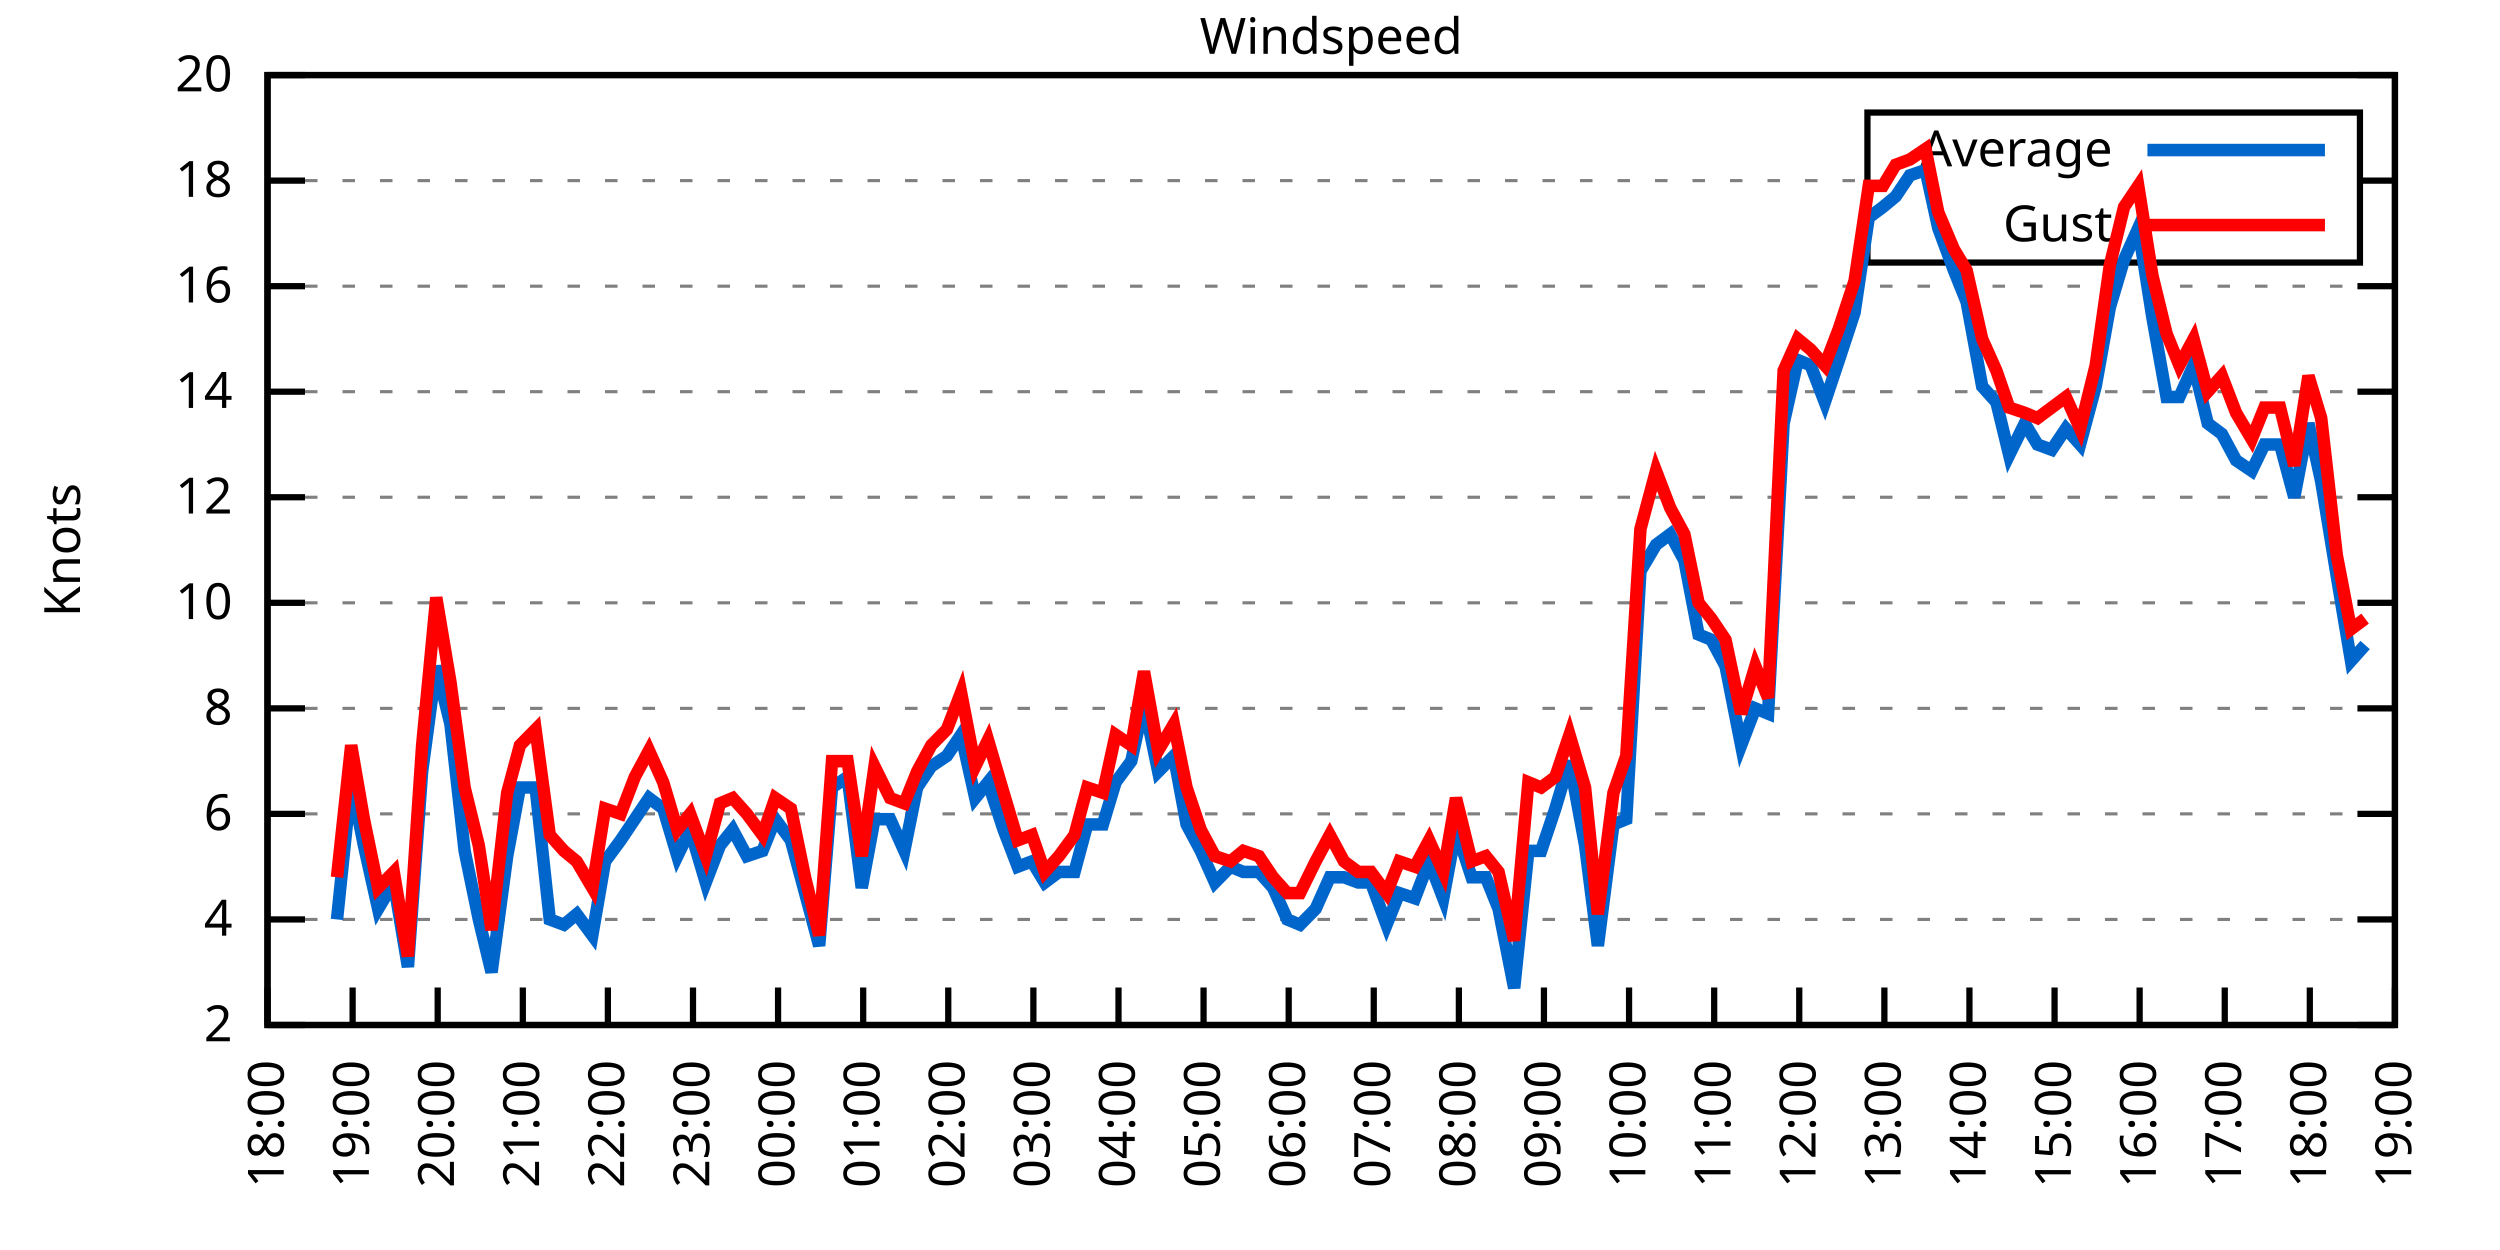
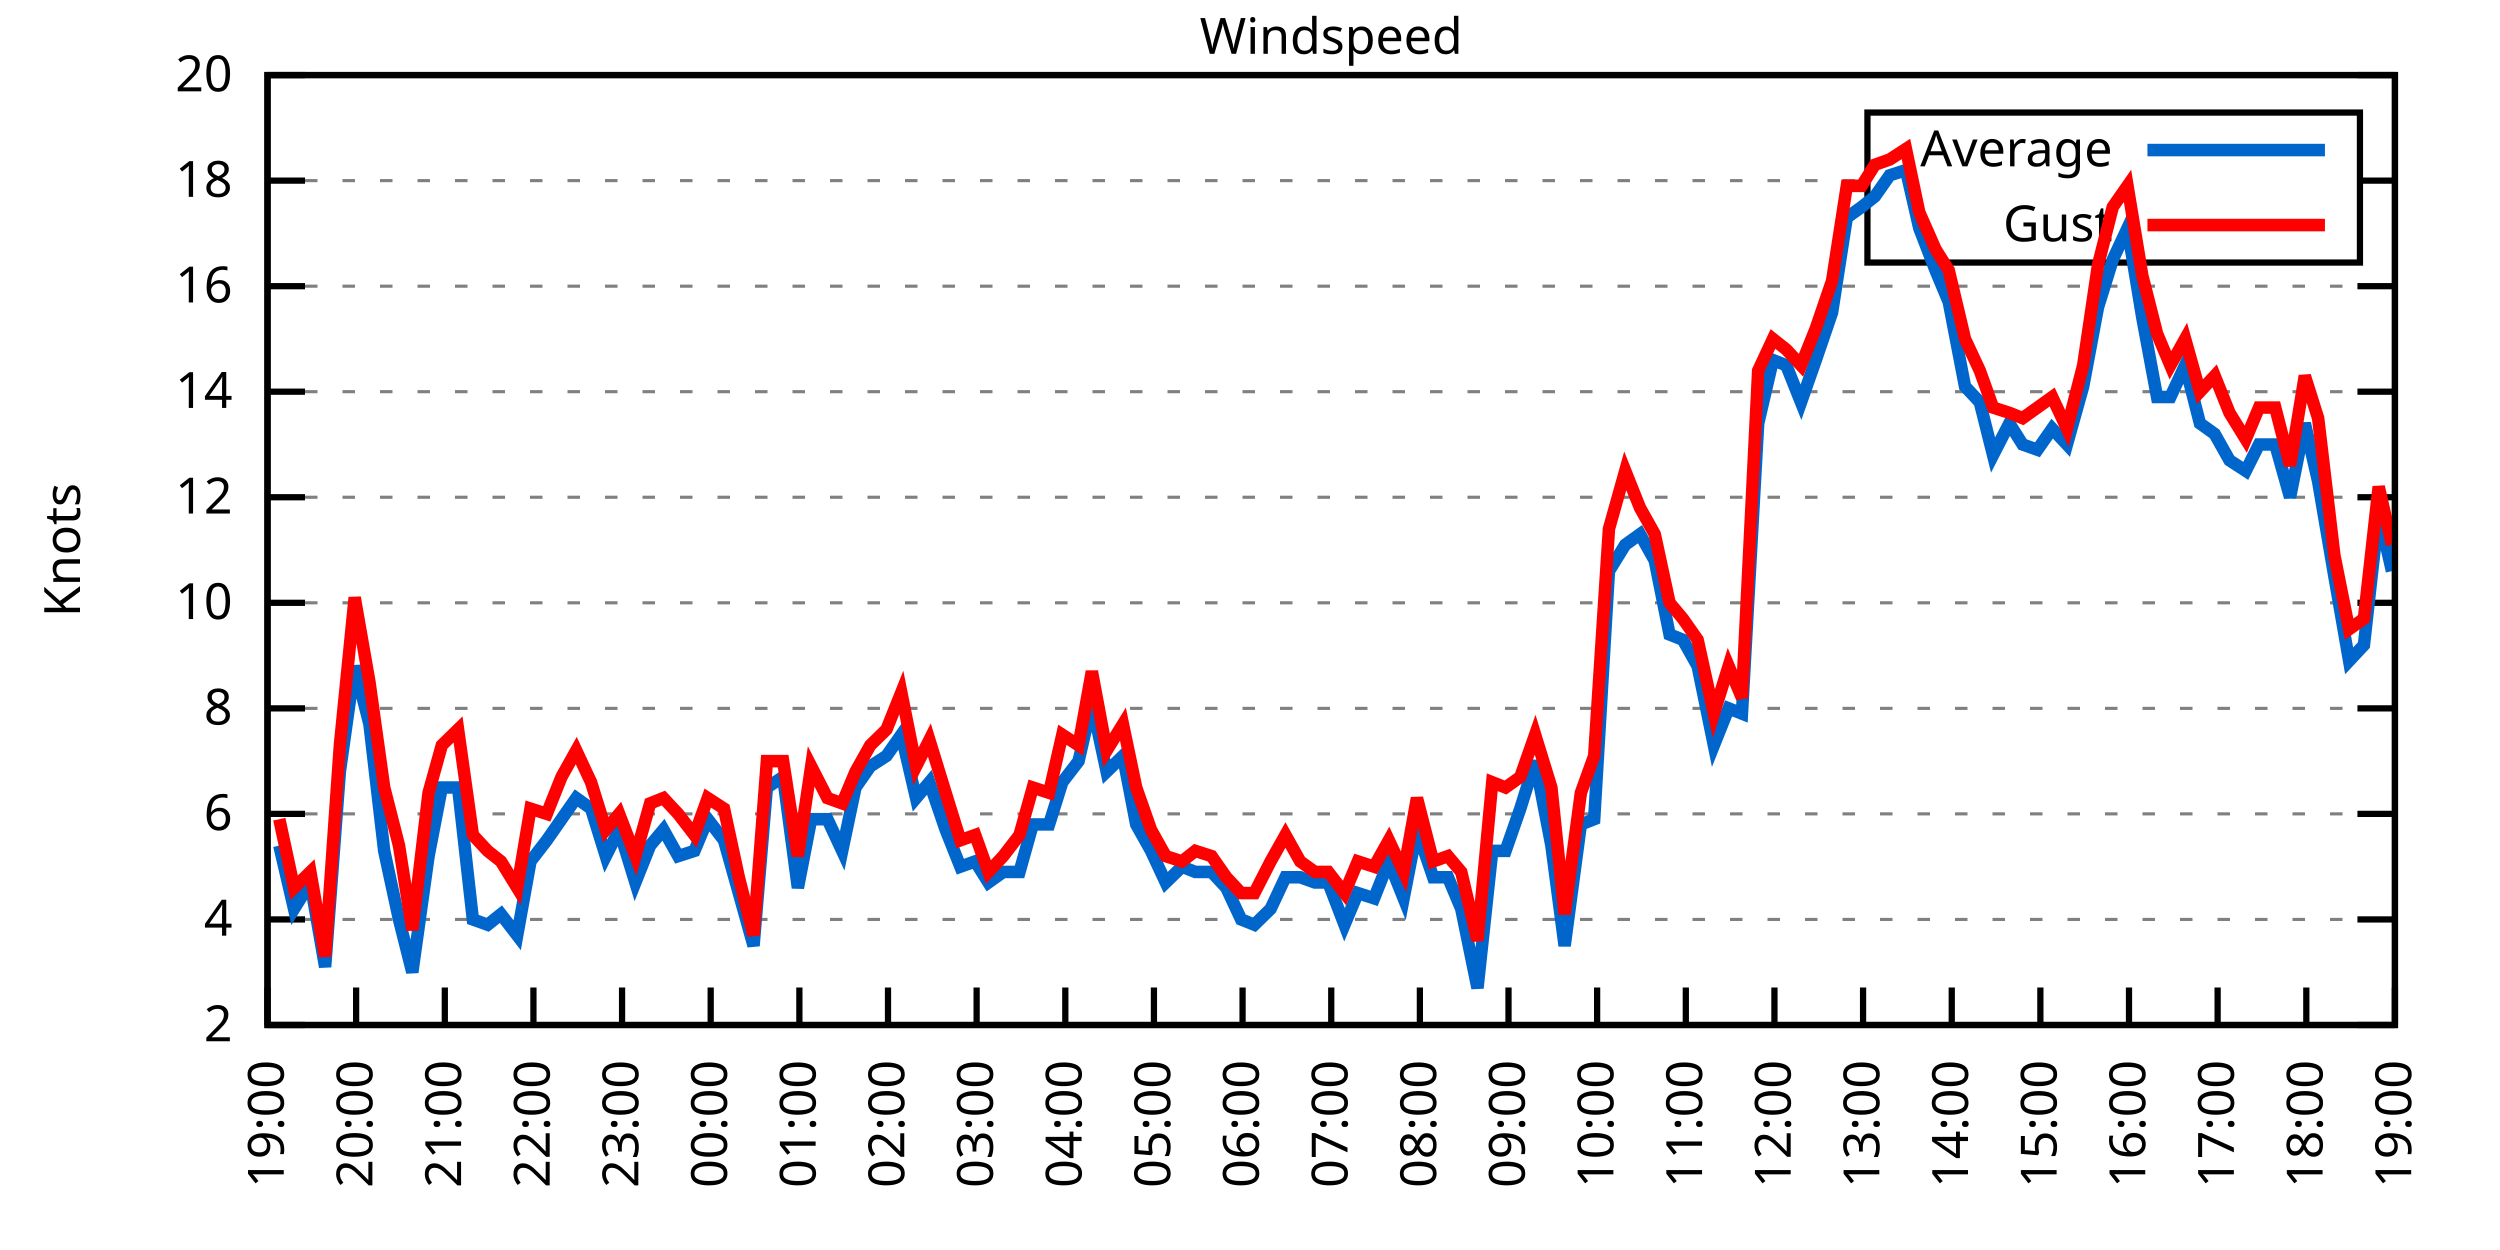
<svg xmlns="http://www.w3.org/2000/svg" xmlns:xlink="http://www.w3.org/1999/xlink" width="400" height="200" viewBox="0 0 400 200">
  <g id="gnuplot_canvas">
    <rect x="0" y="0" width="400" height="200" fill="none" />
    <defs>
      <circle id="gpDot" r="0.5" stroke-width="0.5" stroke="currentColor" />
      <path id="gpPt0" stroke-width="0.333" stroke="currentColor" d="M-1,0 h2 M0,-1 v2" />
      <path id="gpPt1" stroke-width="0.333" stroke="currentColor" d="M-1,-1 L1,1 M1,-1 L-1,1" />
      <path id="gpPt2" stroke-width="0.333" stroke="currentColor" d="M-1,0 L1,0 M0,-1 L0,1 M-1,-1 L1,1 M-1,1 L1,-1" />
      <rect id="gpPt3" stroke-width="0.333" stroke="currentColor" x="-1" y="-1" width="2" height="2" />
      <rect id="gpPt4" stroke-width="0.333" stroke="currentColor" fill="currentColor" x="-1" y="-1" width="2" height="2" />
      <circle id="gpPt5" stroke-width="0.333" stroke="currentColor" cx="0" cy="0" r="1" />
      <use xlink:href="#gpPt5" id="gpPt6" fill="currentColor" stroke="none" />
      <path id="gpPt7" stroke-width="0.333" stroke="currentColor" d="M0,-1.33 L-1.33,0.67 L1.33,0.67 z" />
      <use xlink:href="#gpPt7" id="gpPt8" fill="currentColor" stroke="none" />
      <use xlink:href="#gpPt7" id="gpPt9" stroke="currentColor" transform="rotate(180)" />
      <use xlink:href="#gpPt9" id="gpPt10" fill="currentColor" stroke="none" />
      <use xlink:href="#gpPt3" id="gpPt11" stroke="currentColor" transform="rotate(45)" />
      <use xlink:href="#gpPt11" id="gpPt12" fill="currentColor" stroke="none" />
      <path id="gpPt13" stroke-width="0.333" stroke="currentColor" d="M0,1.330 L1.265,0.411 L0.782,-1.067 L-0.782,-1.076 L-1.265,0.411 z" />
      <use xlink:href="#gpPt13" id="gpPt14" fill="currentColor" stroke="none" />
      <filter id="textbox" filterUnits="objectBoundingBox" x="0" y="0" height="1" width="1">
        <feFlood flood-color="white" flood-opacity="1" result="bgnd" />
        <feComposite in="SourceGraphic" in2="bgnd" operator="atop" />
      </filter>
      <filter id="greybox" filterUnits="objectBoundingBox" x="0" y="0" height="1" width="1">
        <feFlood flood-color="lightgrey" flood-opacity="1" result="grey" />
        <feComposite in="SourceGraphic" in2="grey" operator="atop" />
      </filter>
    </defs>
    <g fill="none" color="white" stroke="currentColor" stroke-width="1.00" stroke-linecap="butt" stroke-linejoin="miter">
</g>
    <g fill="none" color="black" stroke="currentColor" stroke-width="1.00" stroke-linecap="butt" stroke-linejoin="miter">
      <g stroke="none" shape-rendering="crispEdges">
        <polygon fill="rgb(255, 255, 255)" points="42.80,164.00 383.18,164.00 383.18,12.02 42.80,12.02 " />
      </g>
    </g>
    <g fill="none" color="black" stroke="currentColor" stroke-width="1.00" stroke-linecap="butt" stroke-linejoin="miter">
</g>
    <g fill="none" color="black" stroke="black" stroke-width="0.50" stroke-linecap="butt" stroke-linejoin="miter">
</g>
    <g fill="none" color="gray" stroke="currentColor" stroke-width="0.50" stroke-linecap="butt" stroke-linejoin="miter">
      <path stroke="gray" stroke-dasharray="2,4" class="gridline" d="M42.80,164.00 L383.19,164.00  " />
    </g>
    <g fill="none" color="gray" stroke="gray" stroke-width="1.00" stroke-linecap="butt" stroke-linejoin="miter">
</g>
    <g fill="none" color="black" stroke="currentColor" stroke-width="1.00" stroke-linecap="butt" stroke-linejoin="miter">
      <path stroke="black" d="M42.80,164.00 L48.80,164.00 M383.19,164.00 L377.19,164.00  " />
      <g transform="translate(37.20,166.60)" stroke="none" fill="black" font-family="Sans" font-size="8.00" text-anchor="end">
        <text>
          <tspan font-family="Sans"> 2</tspan>
        </text>
      </g>
    </g>
    <g fill="none" color="black" stroke="currentColor" stroke-width="1.00" stroke-linecap="butt" stroke-linejoin="miter">
</g>
    <g fill="none" color="black" stroke="black" stroke-width="0.50" stroke-linecap="butt" stroke-linejoin="miter">
</g>
    <g fill="none" color="gray" stroke="currentColor" stroke-width="0.50" stroke-linecap="butt" stroke-linejoin="miter">
      <path stroke="gray" stroke-dasharray="2,4" class="gridline" d="M42.80,147.11 L383.19,147.11  " />
    </g>
    <g fill="none" color="gray" stroke="gray" stroke-width="1.00" stroke-linecap="butt" stroke-linejoin="miter">
</g>
    <g fill="none" color="black" stroke="currentColor" stroke-width="1.00" stroke-linecap="butt" stroke-linejoin="miter">
      <path stroke="black" d="M42.80,147.11 L48.80,147.11 M383.19,147.11 L377.19,147.11  " />
      <g transform="translate(37.20,149.71)" stroke="none" fill="black" font-family="Sans" font-size="8.00" text-anchor="end">
        <text>
          <tspan font-family="Sans"> 4</tspan>
        </text>
      </g>
    </g>
    <g fill="none" color="black" stroke="currentColor" stroke-width="1.00" stroke-linecap="butt" stroke-linejoin="miter">
</g>
    <g fill="none" color="black" stroke="black" stroke-width="0.50" stroke-linecap="butt" stroke-linejoin="miter">
</g>
    <g fill="none" color="gray" stroke="currentColor" stroke-width="0.50" stroke-linecap="butt" stroke-linejoin="miter">
      <path stroke="gray" stroke-dasharray="2,4" class="gridline" d="M42.80,130.22 L383.19,130.22  " />
    </g>
    <g fill="none" color="gray" stroke="gray" stroke-width="1.00" stroke-linecap="butt" stroke-linejoin="miter">
</g>
    <g fill="none" color="black" stroke="currentColor" stroke-width="1.00" stroke-linecap="butt" stroke-linejoin="miter">
      <path stroke="black" d="M42.80,130.22 L48.80,130.22 M383.19,130.22 L377.19,130.22  " />
      <g transform="translate(37.20,132.82)" stroke="none" fill="black" font-family="Sans" font-size="8.00" text-anchor="end">
        <text>
          <tspan font-family="Sans"> 6</tspan>
        </text>
      </g>
    </g>
    <g fill="none" color="black" stroke="currentColor" stroke-width="1.00" stroke-linecap="butt" stroke-linejoin="miter">
</g>
    <g fill="none" color="black" stroke="black" stroke-width="0.50" stroke-linecap="butt" stroke-linejoin="miter">
</g>
    <g fill="none" color="gray" stroke="currentColor" stroke-width="0.50" stroke-linecap="butt" stroke-linejoin="miter">
      <path stroke="gray" stroke-dasharray="2,4" class="gridline" d="M42.80,113.34 L383.19,113.34  " />
    </g>
    <g fill="none" color="gray" stroke="gray" stroke-width="1.00" stroke-linecap="butt" stroke-linejoin="miter">
</g>
    <g fill="none" color="black" stroke="currentColor" stroke-width="1.00" stroke-linecap="butt" stroke-linejoin="miter">
      <path stroke="black" d="M42.80,113.34 L48.80,113.34 M383.19,113.34 L377.19,113.34  " />
      <g transform="translate(37.20,115.94)" stroke="none" fill="black" font-family="Sans" font-size="8.00" text-anchor="end">
        <text>
          <tspan font-family="Sans"> 8</tspan>
        </text>
      </g>
    </g>
    <g fill="none" color="black" stroke="currentColor" stroke-width="1.00" stroke-linecap="butt" stroke-linejoin="miter">
</g>
    <g fill="none" color="black" stroke="black" stroke-width="0.50" stroke-linecap="butt" stroke-linejoin="miter">
</g>
    <g fill="none" color="gray" stroke="currentColor" stroke-width="0.50" stroke-linecap="butt" stroke-linejoin="miter">
      <path stroke="gray" stroke-dasharray="2,4" class="gridline" d="M42.80,96.45 L383.19,96.45  " />
    </g>
    <g fill="none" color="gray" stroke="gray" stroke-width="1.00" stroke-linecap="butt" stroke-linejoin="miter">
</g>
    <g fill="none" color="black" stroke="currentColor" stroke-width="1.00" stroke-linecap="butt" stroke-linejoin="miter">
      <path stroke="black" d="M42.80,96.45 L48.80,96.45 M383.19,96.45 L377.19,96.45  " />
      <g transform="translate(37.20,99.05)" stroke="none" fill="black" font-family="Sans" font-size="8.00" text-anchor="end">
        <text>
          <tspan font-family="Sans"> 10</tspan>
        </text>
      </g>
    </g>
    <g fill="none" color="black" stroke="currentColor" stroke-width="1.00" stroke-linecap="butt" stroke-linejoin="miter">
</g>
    <g fill="none" color="black" stroke="black" stroke-width="0.50" stroke-linecap="butt" stroke-linejoin="miter">
</g>
    <g fill="none" color="gray" stroke="currentColor" stroke-width="0.50" stroke-linecap="butt" stroke-linejoin="miter">
      <path stroke="gray" stroke-dasharray="2,4" class="gridline" d="M42.80,79.56 L383.19,79.56  " />
    </g>
    <g fill="none" color="gray" stroke="gray" stroke-width="1.00" stroke-linecap="butt" stroke-linejoin="miter">
</g>
    <g fill="none" color="black" stroke="currentColor" stroke-width="1.00" stroke-linecap="butt" stroke-linejoin="miter">
      <path stroke="black" d="M42.80,79.56 L48.80,79.56 M383.19,79.56 L377.19,79.56  " />
      <g transform="translate(37.20,82.16)" stroke="none" fill="black" font-family="Sans" font-size="8.00" text-anchor="end">
        <text>
          <tspan font-family="Sans"> 12</tspan>
        </text>
      </g>
    </g>
    <g fill="none" color="black" stroke="currentColor" stroke-width="1.00" stroke-linecap="butt" stroke-linejoin="miter">
</g>
    <g fill="none" color="black" stroke="black" stroke-width="0.50" stroke-linecap="butt" stroke-linejoin="miter">
</g>
    <g fill="none" color="gray" stroke="currentColor" stroke-width="0.50" stroke-linecap="butt" stroke-linejoin="miter">
      <path stroke="gray" stroke-dasharray="2,4" class="gridline" d="M42.80,62.67 L383.19,62.67  " />
    </g>
    <g fill="none" color="gray" stroke="gray" stroke-width="1.00" stroke-linecap="butt" stroke-linejoin="miter">
</g>
    <g fill="none" color="black" stroke="currentColor" stroke-width="1.00" stroke-linecap="butt" stroke-linejoin="miter">
      <path stroke="black" d="M42.80,62.67 L48.80,62.67 M383.19,62.67 L377.19,62.67  " />
      <g transform="translate(37.20,65.27)" stroke="none" fill="black" font-family="Sans" font-size="8.00" text-anchor="end">
        <text>
          <tspan font-family="Sans"> 14</tspan>
        </text>
      </g>
    </g>
    <g fill="none" color="black" stroke="currentColor" stroke-width="1.00" stroke-linecap="butt" stroke-linejoin="miter">
</g>
    <g fill="none" color="black" stroke="black" stroke-width="0.50" stroke-linecap="butt" stroke-linejoin="miter">
</g>
    <g fill="none" color="gray" stroke="currentColor" stroke-width="0.50" stroke-linecap="butt" stroke-linejoin="miter">
      <path stroke="gray" stroke-dasharray="2,4" class="gridline" d="M42.80,45.79 L383.19,45.79  " />
    </g>
    <g fill="none" color="gray" stroke="gray" stroke-width="1.00" stroke-linecap="butt" stroke-linejoin="miter">
</g>
    <g fill="none" color="black" stroke="currentColor" stroke-width="1.00" stroke-linecap="butt" stroke-linejoin="miter">
      <path stroke="black" d="M42.80,45.79 L48.80,45.79 M383.19,45.79 L377.19,45.79  " />
      <g transform="translate(37.20,48.39)" stroke="none" fill="black" font-family="Sans" font-size="8.00" text-anchor="end">
        <text>
          <tspan font-family="Sans"> 16</tspan>
        </text>
      </g>
    </g>
    <g fill="none" color="black" stroke="currentColor" stroke-width="1.00" stroke-linecap="butt" stroke-linejoin="miter">
</g>
    <g fill="none" color="black" stroke="black" stroke-width="0.50" stroke-linecap="butt" stroke-linejoin="miter">
</g>
    <g fill="none" color="gray" stroke="currentColor" stroke-width="0.50" stroke-linecap="butt" stroke-linejoin="miter">
      <path stroke="gray" stroke-dasharray="2,4" class="gridline" d="M42.80,28.90 L298.79,28.90 M377.59,28.90 L383.19,28.90  " />
    </g>
    <g fill="none" color="gray" stroke="gray" stroke-width="1.00" stroke-linecap="butt" stroke-linejoin="miter">
</g>
    <g fill="none" color="black" stroke="currentColor" stroke-width="1.00" stroke-linecap="butt" stroke-linejoin="miter">
      <path stroke="black" d="M42.80,28.90 L48.80,28.90 M383.19,28.90 L377.19,28.90  " />
      <g transform="translate(37.20,31.50)" stroke="none" fill="black" font-family="Sans" font-size="8.00" text-anchor="end">
        <text>
          <tspan font-family="Sans"> 18</tspan>
        </text>
      </g>
    </g>
    <g fill="none" color="black" stroke="currentColor" stroke-width="1.00" stroke-linecap="butt" stroke-linejoin="miter">
</g>
    <g fill="none" color="black" stroke="black" stroke-width="0.50" stroke-linecap="butt" stroke-linejoin="miter">
</g>
    <g fill="none" color="gray" stroke="currentColor" stroke-width="0.50" stroke-linecap="butt" stroke-linejoin="miter">
      <path stroke="gray" stroke-dasharray="2,4" class="gridline" d="M42.80,12.01 L383.19,12.01  " />
    </g>
    <g fill="none" color="gray" stroke="gray" stroke-width="1.00" stroke-linecap="butt" stroke-linejoin="miter">
</g>
    <g fill="none" color="black" stroke="currentColor" stroke-width="1.00" stroke-linecap="butt" stroke-linejoin="miter">
      <path stroke="black" d="M42.80,12.01 L48.80,12.01 M383.19,12.01 L377.19,12.01  " />
      <g transform="translate(37.20,14.61)" stroke="none" fill="black" font-family="Sans" font-size="8.00" text-anchor="end">
        <text>
          <tspan font-family="Sans"> 20</tspan>
        </text>
      </g>
    </g>
    <g fill="none" color="black" stroke="currentColor" stroke-width="1.00" stroke-linecap="butt" stroke-linejoin="miter">
      <path stroke="black" d="M42.80,164.00 L42.80,158.00  " />
      <g transform="translate(45.40,169.60) rotate(270.00)" stroke="none" fill="black" font-family="Sans" font-size="8.00" text-anchor="end">
        <text>
-           <tspan font-family="Sans">18:00</tspan>
-         </text>
-       </g>
-     </g>
-     <g fill="none" color="black" stroke="currentColor" stroke-width="1.00" stroke-linecap="butt" stroke-linejoin="miter">
-       <path stroke="black" d="M56.42,164.00 L56.42,158.00  " />
-       <g transform="translate(59.02,169.60) rotate(270.00)" stroke="none" fill="black" font-family="Sans" font-size="8.00" text-anchor="end">
-         <text>
          <tspan font-family="Sans">19:00</tspan>
        </text>
      </g>
    </g>
    <g fill="none" color="black" stroke="currentColor" stroke-width="1.00" stroke-linecap="butt" stroke-linejoin="miter">
-       <path stroke="black" d="M70.03,164.00 L70.03,158.00  " />
-       <g transform="translate(72.63,169.60) rotate(270.00)" stroke="none" fill="black" font-family="Sans" font-size="8.00" text-anchor="end">
+       <path stroke="black" d="M56.98,164.00 L56.98,158.00  " />
+       <g transform="translate(59.58,169.60) rotate(270.00)" stroke="none" fill="black" font-family="Sans" font-size="8.00" text-anchor="end">
        <text>
          <tspan font-family="Sans">20:00</tspan>
        </text>
      </g>
    </g>
    <g fill="none" color="black" stroke="currentColor" stroke-width="1.00" stroke-linecap="butt" stroke-linejoin="miter">
-       <path stroke="black" d="M83.65,164.00 L83.65,158.00  " />
-       <g transform="translate(86.25,169.60) rotate(270.00)" stroke="none" fill="black" font-family="Sans" font-size="8.00" text-anchor="end">
+       <path stroke="black" d="M71.17,164.00 L71.17,158.00  " />
+       <g transform="translate(73.77,169.60) rotate(270.00)" stroke="none" fill="black" font-family="Sans" font-size="8.00" text-anchor="end">
        <text>
          <tspan font-family="Sans">21:00</tspan>
        </text>
      </g>
    </g>
    <g fill="none" color="black" stroke="currentColor" stroke-width="1.00" stroke-linecap="butt" stroke-linejoin="miter">
-       <path stroke="black" d="M97.26,164.00 L97.26,158.00  " />
-       <g transform="translate(99.86,169.60) rotate(270.00)" stroke="none" fill="black" font-family="Sans" font-size="8.00" text-anchor="end">
+       <path stroke="black" d="M85.35,164.00 L85.35,158.00  " />
+       <g transform="translate(87.95,169.60) rotate(270.00)" stroke="none" fill="black" font-family="Sans" font-size="8.00" text-anchor="end">
        <text>
          <tspan font-family="Sans">22:00</tspan>
        </text>
      </g>
    </g>
    <g fill="none" color="black" stroke="currentColor" stroke-width="1.00" stroke-linecap="butt" stroke-linejoin="miter">
-       <path stroke="black" d="M110.88,164.00 L110.88,158.00  " />
-       <g transform="translate(113.48,169.60) rotate(270.00)" stroke="none" fill="black" font-family="Sans" font-size="8.00" text-anchor="end">
+       <path stroke="black" d="M99.53,164.00 L99.53,158.00  " />
+       <g transform="translate(102.13,169.60) rotate(270.00)" stroke="none" fill="black" font-family="Sans" font-size="8.00" text-anchor="end">
        <text>
          <tspan font-family="Sans">23:00</tspan>
        </text>
      </g>
    </g>
    <g fill="none" color="black" stroke="currentColor" stroke-width="1.00" stroke-linecap="butt" stroke-linejoin="miter">
-       <path stroke="black" d="M124.49,164.00 L124.49,158.00  " />
-       <g transform="translate(127.09,169.60) rotate(270.00)" stroke="none" fill="black" font-family="Sans" font-size="8.00" text-anchor="end">
+       <path stroke="black" d="M113.71,164.00 L113.71,158.00  " />
+       <g transform="translate(116.31,169.60) rotate(270.00)" stroke="none" fill="black" font-family="Sans" font-size="8.00" text-anchor="end">
        <text>
          <tspan font-family="Sans">00:00</tspan>
        </text>
      </g>
    </g>
    <g fill="none" color="black" stroke="currentColor" stroke-width="1.00" stroke-linecap="butt" stroke-linejoin="miter">
-       <path stroke="black" d="M138.11,164.00 L138.11,158.00  " />
-       <g transform="translate(140.71,169.60) rotate(270.00)" stroke="none" fill="black" font-family="Sans" font-size="8.00" text-anchor="end">
+       <path stroke="black" d="M127.90,164.00 L127.90,158.00  " />
+       <g transform="translate(130.50,169.60) rotate(270.00)" stroke="none" fill="black" font-family="Sans" font-size="8.00" text-anchor="end">
        <text>
          <tspan font-family="Sans">01:00</tspan>
        </text>
      </g>
    </g>
    <g fill="none" color="black" stroke="currentColor" stroke-width="1.00" stroke-linecap="butt" stroke-linejoin="miter">
-       <path stroke="black" d="M151.72,164.00 L151.72,158.00  " />
-       <g transform="translate(154.32,169.60) rotate(270.00)" stroke="none" fill="black" font-family="Sans" font-size="8.00" text-anchor="end">
+       <path stroke="black" d="M142.08,164.00 L142.08,158.00  " />
+       <g transform="translate(144.68,169.60) rotate(270.00)" stroke="none" fill="black" font-family="Sans" font-size="8.00" text-anchor="end">
        <text>
          <tspan font-family="Sans">02:00</tspan>
        </text>
      </g>
    </g>
    <g fill="none" color="black" stroke="currentColor" stroke-width="1.00" stroke-linecap="butt" stroke-linejoin="miter">
-       <path stroke="black" d="M165.34,164.00 L165.34,158.00  " />
-       <g transform="translate(167.94,169.60) rotate(270.00)" stroke="none" fill="black" font-family="Sans" font-size="8.00" text-anchor="end">
+       <path stroke="black" d="M156.26,164.00 L156.26,158.00  " />
+       <g transform="translate(158.86,169.60) rotate(270.00)" stroke="none" fill="black" font-family="Sans" font-size="8.00" text-anchor="end">
        <text>
          <tspan font-family="Sans">03:00</tspan>
        </text>
      </g>
    </g>
    <g fill="none" color="black" stroke="currentColor" stroke-width="1.00" stroke-linecap="butt" stroke-linejoin="miter">
-       <path stroke="black" d="M178.96,164.00 L178.96,158.00  " />
-       <g transform="translate(181.56,169.60) rotate(270.00)" stroke="none" fill="black" font-family="Sans" font-size="8.00" text-anchor="end">
+       <path stroke="black" d="M170.45,164.00 L170.45,158.00  " />
+       <g transform="translate(173.05,169.60) rotate(270.00)" stroke="none" fill="black" font-family="Sans" font-size="8.00" text-anchor="end">
        <text>
          <tspan font-family="Sans">04:00</tspan>
        </text>
      </g>
    </g>
    <g fill="none" color="black" stroke="currentColor" stroke-width="1.00" stroke-linecap="butt" stroke-linejoin="miter">
-       <path stroke="black" d="M192.57,164.00 L192.57,158.00  " />
-       <g transform="translate(195.17,169.60) rotate(270.00)" stroke="none" fill="black" font-family="Sans" font-size="8.00" text-anchor="end">
+       <path stroke="black" d="M184.63,164.00 L184.63,158.00  " />
+       <g transform="translate(187.23,169.60) rotate(270.00)" stroke="none" fill="black" font-family="Sans" font-size="8.00" text-anchor="end">
        <text>
          <tspan font-family="Sans">05:00</tspan>
        </text>
      </g>
    </g>
    <g fill="none" color="black" stroke="currentColor" stroke-width="1.00" stroke-linecap="butt" stroke-linejoin="miter">
-       <path stroke="black" d="M206.19,164.00 L206.19,158.00  " />
-       <g transform="translate(208.79,169.60) rotate(270.00)" stroke="none" fill="black" font-family="Sans" font-size="8.00" text-anchor="end">
+       <path stroke="black" d="M198.81,164.00 L198.81,158.00  " />
+       <g transform="translate(201.41,169.60) rotate(270.00)" stroke="none" fill="black" font-family="Sans" font-size="8.00" text-anchor="end">
        <text>
          <tspan font-family="Sans">06:00</tspan>
        </text>
      </g>
    </g>
    <g fill="none" color="black" stroke="currentColor" stroke-width="1.00" stroke-linecap="butt" stroke-linejoin="miter">
-       <path stroke="black" d="M219.80,164.00 L219.80,158.00  " />
-       <g transform="translate(222.40,169.60) rotate(270.00)" stroke="none" fill="black" font-family="Sans" font-size="8.00" text-anchor="end">
+       <path stroke="black" d="M213.00,164.00 L213.00,158.00  " />
+       <g transform="translate(215.60,169.60) rotate(270.00)" stroke="none" fill="black" font-family="Sans" font-size="8.00" text-anchor="end">
        <text>
          <tspan font-family="Sans">07:00</tspan>
        </text>
      </g>
    </g>
    <g fill="none" color="black" stroke="currentColor" stroke-width="1.00" stroke-linecap="butt" stroke-linejoin="miter">
-       <path stroke="black" d="M233.42,164.00 L233.42,158.00  " />
-       <g transform="translate(236.02,169.60) rotate(270.00)" stroke="none" fill="black" font-family="Sans" font-size="8.00" text-anchor="end">
+       <path stroke="black" d="M227.18,164.00 L227.18,158.00  " />
+       <g transform="translate(229.78,169.60) rotate(270.00)" stroke="none" fill="black" font-family="Sans" font-size="8.00" text-anchor="end">
        <text>
          <tspan font-family="Sans">08:00</tspan>
        </text>
      </g>
    </g>
    <g fill="none" color="black" stroke="currentColor" stroke-width="1.00" stroke-linecap="butt" stroke-linejoin="miter">
-       <path stroke="black" d="M247.03,164.00 L247.03,158.00  " />
-       <g transform="translate(249.63,169.60) rotate(270.00)" stroke="none" fill="black" font-family="Sans" font-size="8.00" text-anchor="end">
+       <path stroke="black" d="M241.36,164.00 L241.36,158.00  " />
+       <g transform="translate(243.96,169.60) rotate(270.00)" stroke="none" fill="black" font-family="Sans" font-size="8.00" text-anchor="end">
        <text>
          <tspan font-family="Sans">09:00</tspan>
        </text>
      </g>
    </g>
    <g fill="none" color="black" stroke="currentColor" stroke-width="1.00" stroke-linecap="butt" stroke-linejoin="miter">
-       <path stroke="black" d="M260.65,164.00 L260.65,158.00  " />
-       <g transform="translate(263.25,169.60) rotate(270.00)" stroke="none" fill="black" font-family="Sans" font-size="8.00" text-anchor="end">
+       <path stroke="black" d="M255.54,164.00 L255.54,158.00  " />
+       <g transform="translate(258.14,169.60) rotate(270.00)" stroke="none" fill="black" font-family="Sans" font-size="8.00" text-anchor="end">
        <text>
          <tspan font-family="Sans">10:00</tspan>
        </text>
      </g>
    </g>
    <g fill="none" color="black" stroke="currentColor" stroke-width="1.00" stroke-linecap="butt" stroke-linejoin="miter">
-       <path stroke="black" d="M274.27,164.00 L274.27,158.00  " />
-       <g transform="translate(276.87,169.60) rotate(270.00)" stroke="none" fill="black" font-family="Sans" font-size="8.00" text-anchor="end">
+       <path stroke="black" d="M269.73,164.00 L269.73,158.00  " />
+       <g transform="translate(272.33,169.60) rotate(270.00)" stroke="none" fill="black" font-family="Sans" font-size="8.00" text-anchor="end">
        <text>
          <tspan font-family="Sans">11:00</tspan>
        </text>
      </g>
    </g>
    <g fill="none" color="black" stroke="currentColor" stroke-width="1.00" stroke-linecap="butt" stroke-linejoin="miter">
-       <path stroke="black" d="M287.88,164.00 L287.88,158.00  " />
-       <g transform="translate(290.48,169.60) rotate(270.00)" stroke="none" fill="black" font-family="Sans" font-size="8.00" text-anchor="end">
+       <path stroke="black" d="M283.91,164.00 L283.91,158.00  " />
+       <g transform="translate(286.51,169.60) rotate(270.00)" stroke="none" fill="black" font-family="Sans" font-size="8.00" text-anchor="end">
        <text>
          <tspan font-family="Sans">12:00</tspan>
        </text>
      </g>
    </g>
    <g fill="none" color="black" stroke="currentColor" stroke-width="1.00" stroke-linecap="butt" stroke-linejoin="miter">
-       <path stroke="black" d="M301.50,164.00 L301.50,158.00  " />
-       <g transform="translate(304.10,169.60) rotate(270.00)" stroke="none" fill="black" font-family="Sans" font-size="8.00" text-anchor="end">
+       <path stroke="black" d="M298.09,164.00 L298.09,158.00  " />
+       <g transform="translate(300.69,169.60) rotate(270.00)" stroke="none" fill="black" font-family="Sans" font-size="8.00" text-anchor="end">
        <text>
          <tspan font-family="Sans">13:00</tspan>
        </text>
      </g>
    </g>
    <g fill="none" color="black" stroke="currentColor" stroke-width="1.00" stroke-linecap="butt" stroke-linejoin="miter">
-       <path stroke="black" d="M315.11,164.00 L315.11,158.00  " />
-       <g transform="translate(317.71,169.60) rotate(270.00)" stroke="none" fill="black" font-family="Sans" font-size="8.00" text-anchor="end">
+       <path stroke="black" d="M312.28,164.00 L312.28,158.00  " />
+       <g transform="translate(314.88,169.60) rotate(270.00)" stroke="none" fill="black" font-family="Sans" font-size="8.00" text-anchor="end">
        <text>
          <tspan font-family="Sans">14:00</tspan>
        </text>
      </g>
    </g>
    <g fill="none" color="black" stroke="currentColor" stroke-width="1.00" stroke-linecap="butt" stroke-linejoin="miter">
-       <path stroke="black" d="M328.73,164.00 L328.73,158.00  " />
-       <g transform="translate(331.33,169.60) rotate(270.00)" stroke="none" fill="black" font-family="Sans" font-size="8.00" text-anchor="end">
+       <path stroke="black" d="M326.46,164.00 L326.46,158.00  " />
+       <g transform="translate(329.06,169.60) rotate(270.00)" stroke="none" fill="black" font-family="Sans" font-size="8.00" text-anchor="end">
        <text>
          <tspan font-family="Sans">15:00</tspan>
        </text>
      </g>
    </g>
    <g fill="none" color="black" stroke="currentColor" stroke-width="1.00" stroke-linecap="butt" stroke-linejoin="miter">
-       <path stroke="black" d="M342.34,164.00 L342.34,158.00  " />
-       <g transform="translate(344.94,169.60) rotate(270.00)" stroke="none" fill="black" font-family="Sans" font-size="8.00" text-anchor="end">
+       <path stroke="black" d="M340.64,164.00 L340.64,158.00  " />
+       <g transform="translate(343.24,169.60) rotate(270.00)" stroke="none" fill="black" font-family="Sans" font-size="8.00" text-anchor="end">
        <text>
          <tspan font-family="Sans">16:00</tspan>
        </text>
      </g>
    </g>
    <g fill="none" color="black" stroke="currentColor" stroke-width="1.00" stroke-linecap="butt" stroke-linejoin="miter">
-       <path stroke="black" d="M355.96,164.00 L355.96,158.00  " />
-       <g transform="translate(358.56,169.60) rotate(270.00)" stroke="none" fill="black" font-family="Sans" font-size="8.00" text-anchor="end">
+       <path stroke="black" d="M354.82,164.00 L354.82,158.00  " />
+       <g transform="translate(357.42,169.60) rotate(270.00)" stroke="none" fill="black" font-family="Sans" font-size="8.00" text-anchor="end">
        <text>
          <tspan font-family="Sans">17:00</tspan>
        </text>
      </g>
    </g>
    <g fill="none" color="black" stroke="currentColor" stroke-width="1.00" stroke-linecap="butt" stroke-linejoin="miter">
-       <path stroke="black" d="M369.57,164.00 L369.57,158.00  " />
-       <g transform="translate(372.17,169.60) rotate(270.00)" stroke="none" fill="black" font-family="Sans" font-size="8.00" text-anchor="end">
+       <path stroke="black" d="M369.01,164.00 L369.01,158.00  " />
+       <g transform="translate(371.61,169.60) rotate(270.00)" stroke="none" fill="black" font-family="Sans" font-size="8.00" text-anchor="end">
        <text>
          <tspan font-family="Sans">18:00</tspan>
        </text>
      </g>
    </g>
    <g fill="none" color="black" stroke="currentColor" stroke-width="1.00" stroke-linecap="butt" stroke-linejoin="miter">
      <path stroke="black" d="M383.19,164.00 L383.19,158.00  " />
      <g transform="translate(385.79,169.60) rotate(270.00)" stroke="none" fill="black" font-family="Sans" font-size="8.00" text-anchor="end">
        <text>
          <tspan font-family="Sans">19:00</tspan>
        </text>
      </g>
    </g>
    <g fill="none" color="black" stroke="currentColor" stroke-width="1.00" stroke-linecap="butt" stroke-linejoin="miter">
</g>
    <g fill="none" color="black" stroke="currentColor" stroke-width="1.00" stroke-linecap="butt" stroke-linejoin="miter">
      <path stroke="black" d="M42.80,12.01 L42.80,164.00 L383.19,164.00 L383.19,12.01 L42.80,12.01 Z  " />
    </g>
    <g fill="none" color="black" stroke="currentColor" stroke-width="1.00" stroke-linecap="butt" stroke-linejoin="miter">
</g>
    <g fill="none" color="black" stroke="currentColor" stroke-width="1.00" stroke-linecap="butt" stroke-linejoin="miter">
      <path stroke="black" d="M298.79,42.01 L298.79,18.01 L377.59,18.01 L377.59,42.01 L298.79,42.01 Z  " />
    </g>
    <g id="Windspeed_plot_1">
      <g fill="none" color="white" stroke="black" stroke-width="2.00" stroke-linecap="butt" stroke-linejoin="miter">
</g>
      <g fill="none" color="black" stroke="currentColor" stroke-width="2.00" stroke-linecap="butt" stroke-linejoin="miter">
        <g transform="translate(337.99,26.61)" stroke="none" fill="black" font-family="Sans" font-size="8.00" text-anchor="end">
          <text>
            <tspan font-family="Sans">Average</tspan>
          </text>
        </g>
      </g>
      <g fill="none" color="black" stroke="currentColor" stroke-width="2.00" stroke-linecap="butt" stroke-linejoin="miter">
-         <path stroke="rgb(  0, 102, 204)" d="M343.59,24.01 L371.99,24.01 M53.92,147.11 L56.19,125.16 L58.23,135.29 L60.50,145.42 L63.00,141.20 L65.27,154.71   L67.54,123.47 L69.80,106.58 L72.07,115.87 L74.34,136.14 L76.61,147.11 L78.65,155.56 L81.15,136.98 L83.19,126.00   L85.69,126.00 L87.96,147.11 L90.23,147.96 L92.27,146.27 L94.77,149.65 L96.81,137.82 L99.30,134.45 L101.57,131.07   L103.84,127.69 L106.11,129.38 L108.38,136.98 L110.42,132.76 L112.92,141.20 L115.19,135.29 L117.23,132.76 L119.50,136.98   L122.00,136.14 L124.04,131.07 L126.54,134.45 L128.81,142.89 L131.07,151.33 L133.12,126.00 L135.61,124.31 L137.88,142.05   L139.92,131.07 L142.42,131.07 L144.69,136.14 L146.73,126.00 L149.00,122.62 L151.50,120.94 L153.77,117.56 L156.04,127.69   L158.08,125.16 L160.57,132.76 L162.84,138.67 L165.11,137.82 L167.16,141.20 L169.43,139.51 L171.92,139.51 L173.96,131.91   L176.46,131.91 L178.50,125.16 L181.00,121.78 L183.04,112.49 L185.31,123.47 L187.81,120.94 L189.85,131.91 L192.12,136.14   L194.39,141.20 L196.88,138.67 L198.93,139.51 L201.42,139.51 L203.69,142.05 L205.96,147.11 L208.00,147.96 L210.50,145.42   L212.77,140.36 L215.04,140.36 L217.31,141.20 L219.35,141.20 L221.85,147.96 L223.89,142.89 L226.38,143.73 L228.65,137.82   L230.92,143.73 L232.96,132.76 L235.46,140.36 L237.73,140.36 L239.77,145.42 L242.27,158.09 L244.54,136.14 L246.58,136.14   L248.85,129.38 L251.12,121.78 L253.61,135.29 L255.66,151.33 L258.15,131.91 L260.20,131.07 L262.47,91.38 L264.96,87.16   L267.23,85.47 L269.50,89.69 L271.77,101.52 L273.81,102.36 L276.08,106.58 L278.58,119.25 L280.85,113.34 L282.89,114.18   L285.38,67.74 L287.65,57.61 L289.70,58.45 L291.97,64.36 L294.23,57.61 L296.73,50.01 L299.00,34.81 L301.27,33.12   L303.31,31.43 L305.58,28.05 L308.08,27.21 L310.12,36.50 L312.62,43.25 L314.66,48.32 L317.15,61.83 L319.42,64.36   L321.47,72.81 L323.96,67.74 L326.00,71.12 L328.27,71.96 L330.54,68.58 L332.81,71.12 L335.31,61.83 L337.58,49.16   L339.85,41.56 L342.12,36.50 L344.39,50.85 L346.65,63.52 L348.70,63.52 L350.97,58.45 L353.24,67.74 L355.50,69.43   L357.77,73.65 L360.27,75.34 L362.31,71.12 L364.81,71.12 L367.08,79.56 L369.35,67.74 L371.39,77.03 L373.89,92.23   L376.16,105.74 L378.42,103.20  " />
+         <path stroke="rgb(  0, 102, 204)" d="M343.59,24.01 L371.99,24.01 M44.69,135.29 L47.05,145.42 L49.66,141.20 L52.02,154.71 L54.38,123.47 L56.75,106.58   L59.11,115.87 L61.47,136.14 L63.84,147.11 L65.97,155.56 L68.57,136.98 L70.69,126.00 L73.29,126.00 L75.66,147.11   L78.02,147.96 L80.15,146.27 L82.75,149.65 L84.88,137.82 L87.48,134.45 L89.84,131.07 L92.20,127.69 L94.57,129.38   L96.93,136.98 L99.06,132.76 L101.66,141.20 L104.02,135.29 L106.15,132.76 L108.51,136.98 L111.11,136.14 L113.24,131.07   L115.84,134.45 L118.21,142.89 L120.57,151.33 L122.70,126.00 L125.30,124.31 L127.66,142.05 L129.79,131.07 L132.39,131.07   L134.75,136.14 L136.88,126.00 L139.24,122.62 L141.84,120.94 L144.21,117.56 L146.57,127.69 L148.70,125.16 L151.30,132.76   L153.66,138.67 L156.03,137.82 L158.15,141.20 L160.52,139.51 L163.12,139.51 L165.25,131.91 L167.85,131.91 L169.97,125.16   L172.57,121.78 L174.70,112.49 L177.06,123.47 L179.67,120.94 L181.79,131.91 L184.16,136.14 L186.52,141.20 L189.12,138.67   L191.25,139.51 L193.85,139.51 L196.21,142.05 L198.58,147.11 L200.70,147.96 L203.30,145.42 L205.67,140.36 L208.03,140.36   L210.39,141.20 L212.52,141.20 L215.12,147.96 L217.25,142.89 L219.85,143.73 L222.21,137.82 L224.58,143.73 L226.71,132.76   L229.31,140.36 L231.67,140.36 L233.80,145.42 L236.40,158.09 L238.76,136.14 L240.89,136.14 L243.25,129.38 L245.62,121.78   L248.22,135.29 L250.34,151.33 L252.94,131.91 L255.07,131.07 L257.43,91.38 L260.04,87.16 L262.40,85.47 L264.76,89.69   L267.13,101.52 L269.25,102.36 L271.62,106.58 L274.22,119.25 L276.58,113.34 L278.71,114.18 L281.31,67.74 L283.67,57.61   L285.80,58.45 L288.16,64.36 L290.53,57.61 L293.13,50.01 L295.49,34.81 L297.86,33.12 L299.98,31.43 L302.35,28.05   L304.95,27.21 L307.08,36.50 L309.68,43.25 L311.80,48.32 L314.40,61.83 L316.77,64.36 L318.89,72.81 L321.49,67.74   L323.62,71.12 L325.99,71.96 L328.35,68.58 L330.71,71.12 L333.31,61.83 L335.68,49.16 L338.04,41.56 L340.40,36.50   L342.77,50.85 L345.13,63.52 L347.26,63.52 L349.62,58.45 L351.99,67.74 L354.35,69.43 L356.72,73.65 L359.32,75.34   L361.44,71.12 L364.04,71.12 L366.41,79.56 L368.77,67.74 L370.90,77.03 L373.50,92.23 L375.86,105.74 L378.23,103.20   L380.59,82.09 L382.72,91.38  " />
      </g>
    </g>
    <g id="Windspeed_plot_2">
      <g fill="none" color="black" stroke="currentColor" stroke-width="2.00" stroke-linecap="butt" stroke-linejoin="miter">
        <g transform="translate(337.99,38.61)" stroke="none" fill="black" font-family="Sans" font-size="8.00" text-anchor="end">
          <text>
            <tspan font-family="Sans">Gust</tspan>
          </text>
        </g>
      </g>
      <g fill="none" color="black" stroke="currentColor" stroke-width="2.00" stroke-linecap="butt" stroke-linejoin="miter">
-         <path stroke="rgb(255,   0,   0)" d="M343.59,36.01 L371.99,36.01 M53.92,140.36 L56.19,119.25 L58.23,131.07 L60.50,142.05 L63.00,139.51 L65.27,153.02   L67.54,119.25 L69.80,95.60 L72.07,109.11 L74.34,126.00 L76.61,135.29 L78.65,148.80 L81.15,126.85 L83.19,119.25   L85.69,116.71 L87.96,133.60 L90.23,136.14 L92.27,137.82 L94.77,142.05 L96.81,129.38 L99.30,130.22 L101.57,124.31   L103.84,120.09 L106.11,125.16 L108.38,132.76 L110.42,130.22 L112.92,136.98 L115.19,128.54 L117.23,127.69 L119.50,130.22   L122.00,133.60 L124.04,127.69 L126.54,129.38 L128.81,140.36 L131.07,149.65 L133.12,121.78 L135.61,121.78 L137.88,136.98   L139.92,122.62 L142.42,127.69 L144.69,128.54 L146.73,123.47 L149.00,119.25 L151.50,116.71 L153.77,110.80 L156.04,122.62   L158.08,118.40 L160.57,126.85 L162.84,134.45 L165.11,133.60 L167.16,139.51 L169.43,136.98 L171.92,133.60 L173.96,126.00   L176.46,126.85 L178.50,117.56 L181.00,119.25 L183.04,107.43 L185.31,120.09 L187.81,115.87 L189.85,126.00 L192.12,132.76   L194.39,136.98 L196.88,137.82 L198.93,136.14 L201.42,136.98 L203.69,140.36 L205.96,142.89 L208.00,142.89 L210.50,137.82   L212.77,133.60 L215.04,137.82 L217.31,139.51 L219.35,139.51 L221.85,142.89 L223.89,137.82 L226.38,138.67 L228.65,134.45   L230.92,139.51 L232.96,127.69 L235.46,137.82 L237.73,136.98 L239.77,139.51 L242.27,150.49 L244.54,125.16 L246.58,126.00   L248.85,124.31 L251.12,117.56 L253.61,126.00 L255.66,146.27 L258.15,126.85 L260.20,120.94 L262.47,84.63 L264.96,75.34   L267.23,81.25 L269.50,85.47 L271.77,96.45 L273.81,98.98 L276.08,102.36 L278.58,114.18 L280.85,106.58 L282.89,111.65   L285.38,59.30 L287.65,54.23 L289.70,55.92 L291.97,58.45 L294.23,52.54 L296.73,44.94 L299.00,29.74 L301.27,29.74   L303.31,26.36 L305.58,25.52 L308.08,23.83 L310.12,33.96 L312.62,39.87 L314.66,43.25 L317.15,54.23 L319.42,59.30   L321.47,65.21 L323.96,66.05 L326.00,66.90 L328.27,65.21 L330.54,63.52 L332.81,68.58 L335.31,58.45 L337.58,42.41   L339.85,33.12 L342.12,29.74 L344.39,44.10 L346.65,53.39 L348.70,58.45 L350.97,54.23 L353.24,62.67 L355.50,60.14   L357.77,66.05 L360.27,70.27 L362.31,65.21 L364.81,65.21 L367.08,74.49 L369.35,60.14 L371.39,66.90 L373.89,88.85   L376.16,100.67 L378.42,98.98  " />
+         <path stroke="rgb(255,   0,   0)" d="M343.59,36.01 L371.99,36.01 M44.69,131.07 L47.05,142.05 L49.66,139.51 L52.02,153.02 L54.38,119.25 L56.75,95.60   L59.11,109.11 L61.47,126.00 L63.84,135.29 L65.97,148.80 L68.57,126.85 L70.69,119.25 L73.29,116.71 L75.66,133.60   L78.02,136.14 L80.15,137.82 L82.75,142.05 L84.88,129.38 L87.48,130.22 L89.84,124.31 L92.20,120.09 L94.57,125.16   L96.93,132.76 L99.06,130.22 L101.66,136.98 L104.02,128.54 L106.15,127.69 L108.51,130.22 L111.11,133.60 L113.24,127.69   L115.84,129.38 L118.21,140.36 L120.57,149.65 L122.70,121.78 L125.30,121.78 L127.66,136.98 L129.79,122.62 L132.39,127.69   L134.75,128.54 L136.88,123.47 L139.24,119.25 L141.84,116.71 L144.21,110.80 L146.57,122.62 L148.70,118.40 L151.30,126.85   L153.66,134.45 L156.03,133.60 L158.15,139.51 L160.52,136.98 L163.12,133.60 L165.25,126.00 L167.85,126.85 L169.97,117.56   L172.57,119.25 L174.70,107.43 L177.06,120.09 L179.67,115.87 L181.79,126.00 L184.16,132.76 L186.52,136.98 L189.12,137.82   L191.25,136.14 L193.85,136.98 L196.21,140.36 L198.58,142.89 L200.70,142.89 L203.30,137.82 L205.67,133.60 L208.03,137.82   L210.39,139.51 L212.52,139.51 L215.12,142.89 L217.25,137.82 L219.85,138.67 L222.21,134.45 L224.58,139.51 L226.71,127.69   L229.31,137.82 L231.67,136.98 L233.80,139.51 L236.40,150.49 L238.76,125.16 L240.89,126.00 L243.25,124.31 L245.62,117.56   L248.22,126.00 L250.34,146.27 L252.94,126.85 L255.07,120.94 L257.43,84.63 L260.04,75.34 L262.40,81.25 L264.76,85.47   L267.13,96.45 L269.25,98.98 L271.62,102.36 L274.22,114.18 L276.58,106.58 L278.71,111.65 L281.31,59.30 L283.67,54.23   L285.80,55.92 L288.16,58.45 L290.53,52.54 L293.13,44.94 L295.49,29.74 L297.86,29.74 L299.98,26.36 L302.35,25.52   L304.95,23.83 L307.08,33.96 L309.68,39.87 L311.80,43.25 L314.40,54.23 L316.77,59.30 L318.89,65.21 L321.49,66.05   L323.62,66.90 L325.99,65.21 L328.35,63.52 L330.71,68.58 L333.31,58.45 L335.68,42.41 L338.04,33.12 L340.40,29.74   L342.77,44.10 L345.13,53.39 L347.26,58.45 L349.62,54.23 L351.99,62.67 L354.35,60.14 L356.72,66.05 L359.32,70.27   L361.44,65.21 L364.04,65.21 L366.41,74.49 L368.77,60.14 L370.90,66.90 L373.50,88.85 L375.86,100.67 L378.23,98.98   L380.59,77.87 L382.72,87.16  " />
      </g>
    </g>
    <g fill="none" color="black" stroke="currentColor" stroke-width="2.00" stroke-linecap="butt" stroke-linejoin="miter">
</g>
    <g fill="none" color="black" stroke="black" stroke-width="1.00" stroke-linecap="butt" stroke-linejoin="miter">
</g>
    <g fill="none" color="black" stroke="currentColor" stroke-width="1.00" stroke-linecap="butt" stroke-linejoin="miter">
      <path stroke="black" d="M42.80,12.01 L42.80,164.00 L383.19,164.00 L383.19,12.01 L42.80,12.01 Z  " />
      <g transform="translate(12.80,88.01) rotate(270.00)" stroke="none" fill="black" font-family="Sans" font-size="8.00" text-anchor="middle">
        <text>
          <tspan font-family="Sans">Knots</tspan>
        </text>
      </g>
    </g>
    <g fill="none" color="black" stroke="currentColor" stroke-width="1.00" stroke-linecap="butt" stroke-linejoin="miter">
</g>
    <g fill="none" color="black" stroke="currentColor" stroke-width="1.00" stroke-linecap="butt" stroke-linejoin="miter">
      <g transform="translate(212.99,8.61)" stroke="none" fill="black" font-family="Sans" font-size="8.00" text-anchor="middle">
        <text>
          <tspan font-family="Sans">Windspeed</tspan>
        </text>
      </g>
    </g>
    <g fill="none" color="black" stroke="currentColor" stroke-width="1.00" stroke-linecap="butt" stroke-linejoin="miter">
</g>
  </g>
</svg>
